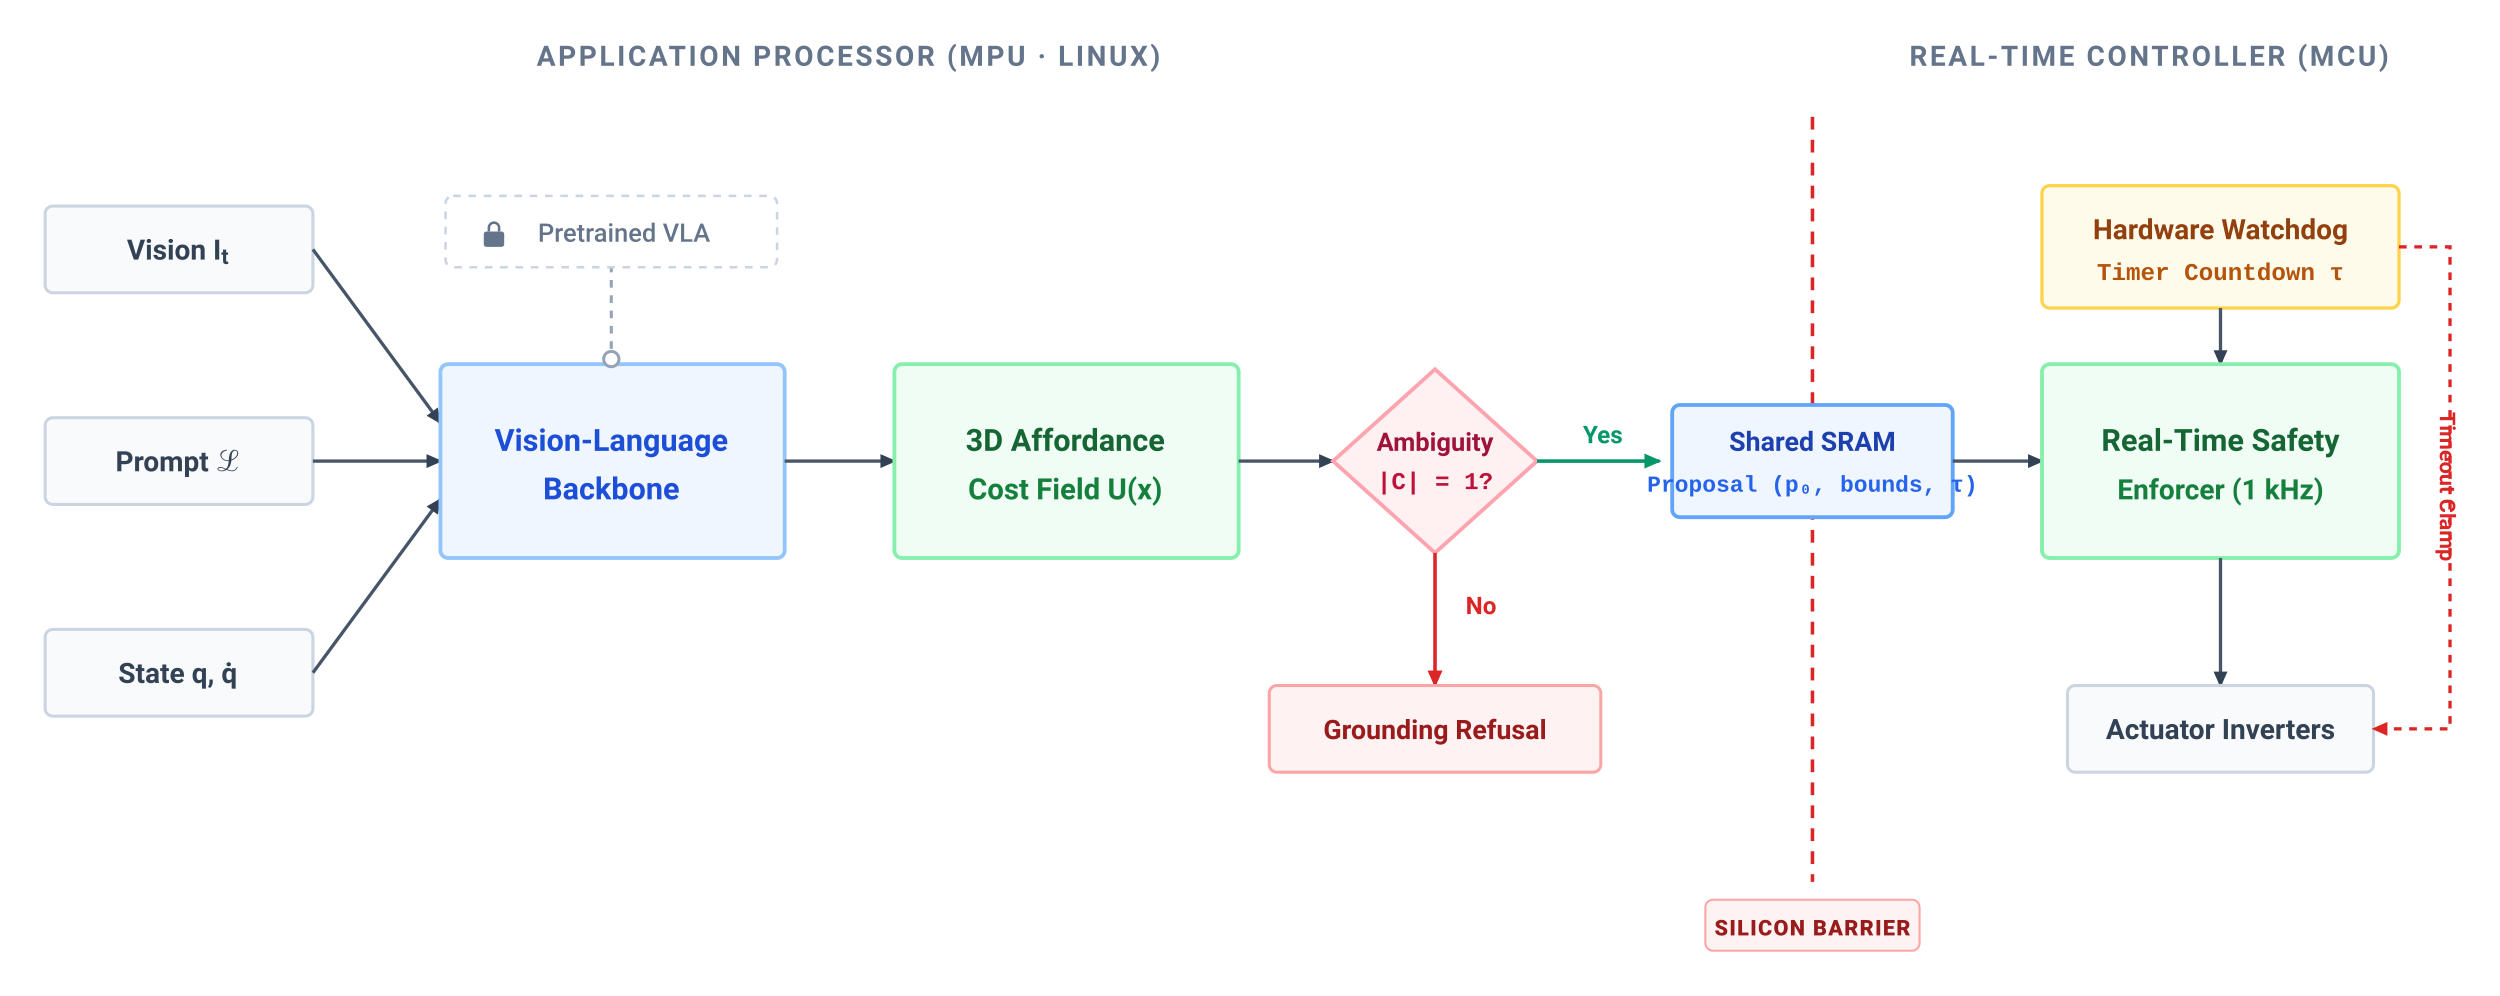
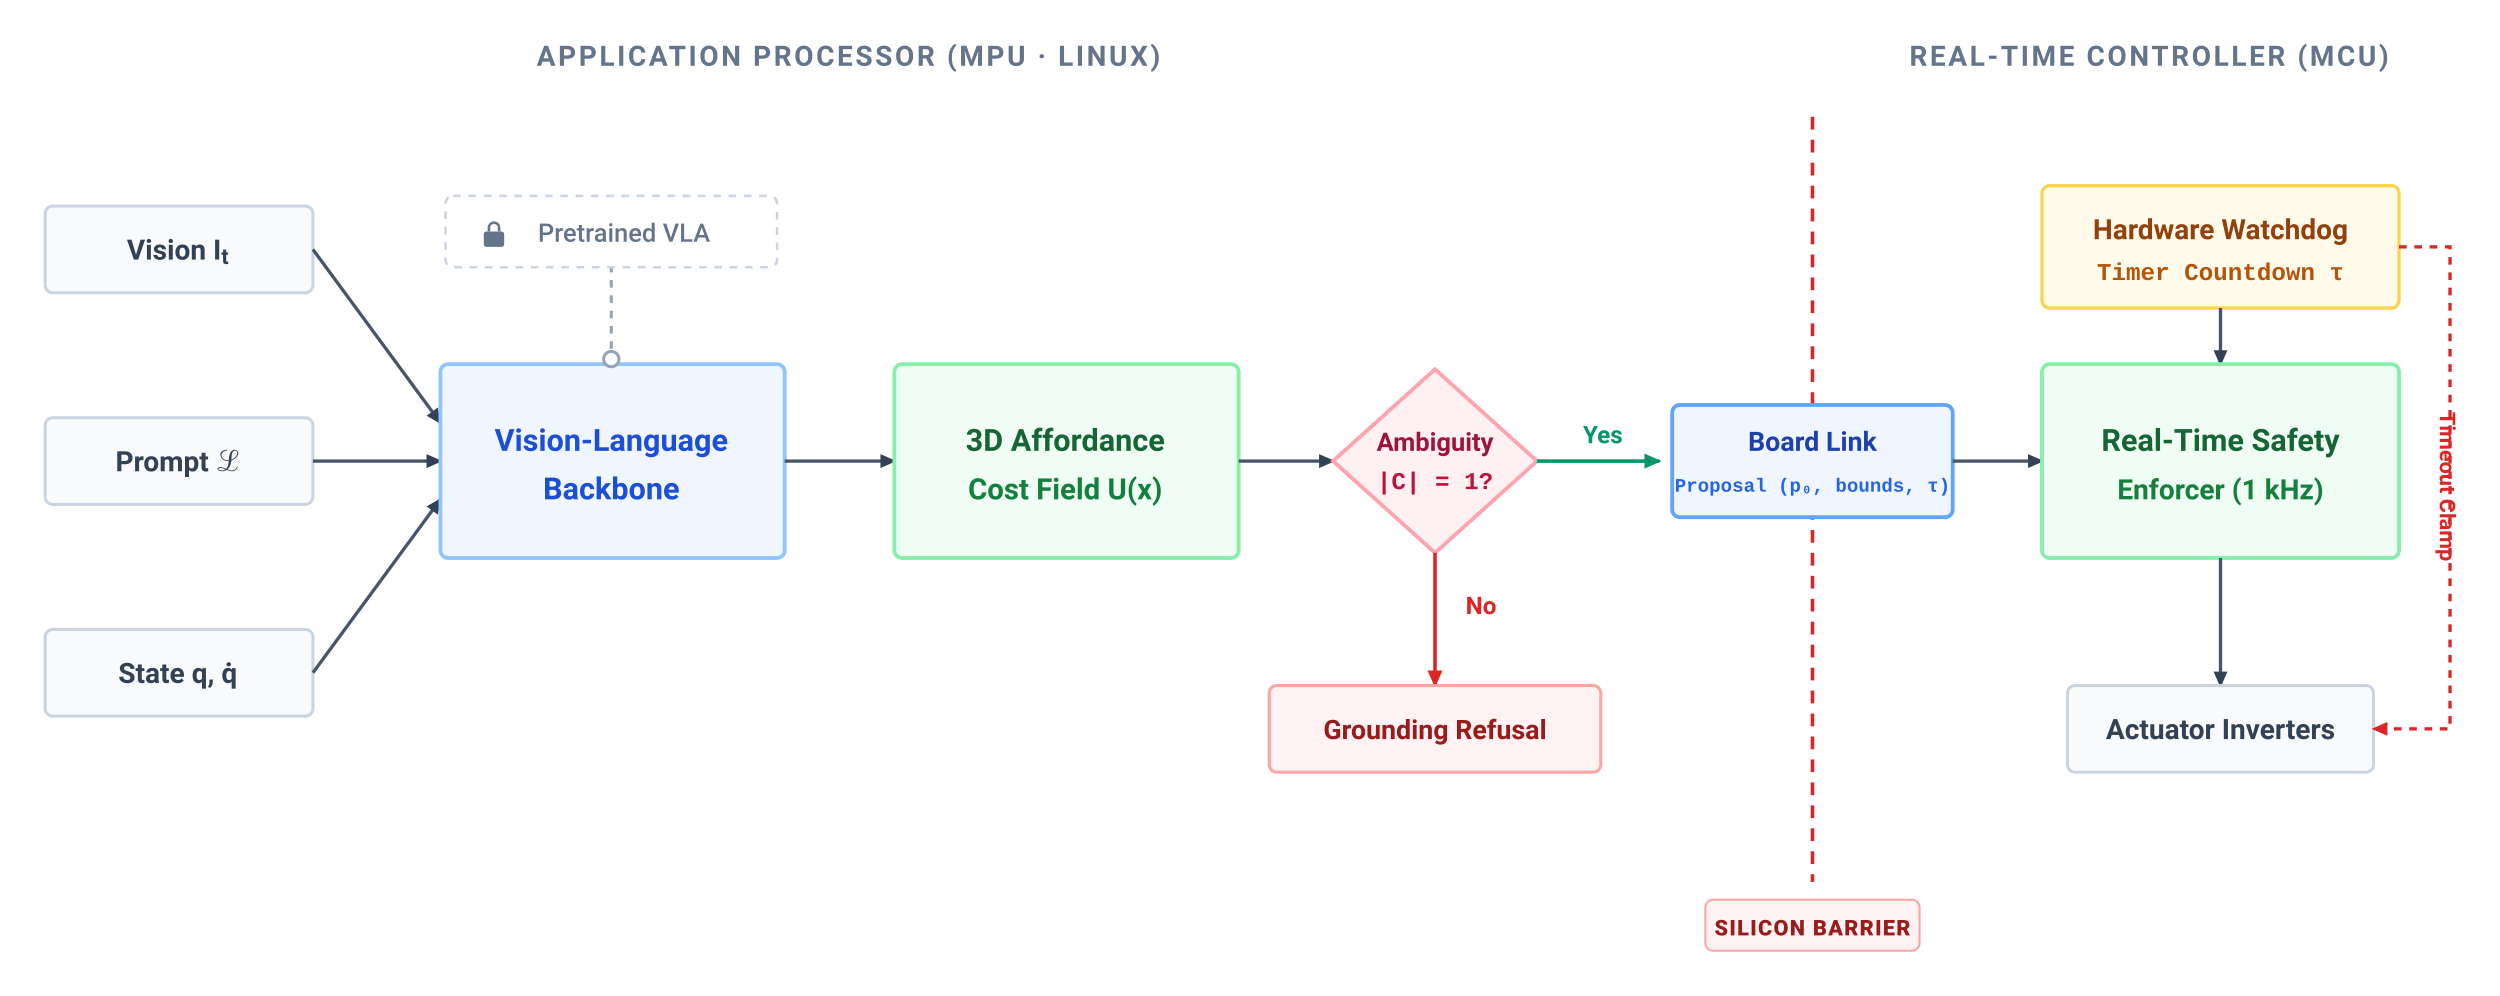
<svg xmlns="http://www.w3.org/2000/svg" viewBox="17.3 19.2 980.3 390.3" width="100%" height="100%" font-family="-apple-system, BlinkMacSystemFont, 'Segoe UI', Roboto, Helvetica, Arial, sans-serif">
  <rect data-bgcover="1" x="-31.7" y="-0.3" width="1078.3" height="429.3" fill="#ffffff" />
  <defs>
    <marker id="arr-dark" viewBox="0 0 10 10" refX="7" refY="5" markerWidth="6" markerHeight="6" orient="auto-start-reverse">
      <path d="M 0 1.5 L 8 5 L 0 8.5 z" fill="#334155" />
    </marker>
    <marker id="arr-red" viewBox="0 0 10 10" refX="7" refY="5" markerWidth="6" markerHeight="6" orient="auto-start-reverse">
      <path d="M 0 1.5 L 8 5 L 0 8.5 z" fill="#DC2626" />
    </marker>
    <marker id="arr-green" viewBox="0 0 10 10" refX="7" refY="5" markerWidth="6" markerHeight="6" orient="auto-start-reverse">
      <path d="M 0 1.5 L 8 5 L 0 8.5 z" fill="#059669" />
    </marker>
  </defs>
  <rect width="1000" height="420" fill="#FFFFFF" />
  <text x="350" y="45" font-size="11" font-weight="700" fill="#64748B" letter-spacing="1" text-anchor="middle">APPLICATION PROCESSOR (MPU · LINUX)</text>
  <text x="860" y="45" font-size="11" font-weight="700" fill="#64748B" letter-spacing="1" text-anchor="middle">REAL-TIME CONTROLLER (MCU)</text>
  <rect x="35" y="100" width="105" height="34" rx="3" fill="#F8FAFC" stroke="#CBD5E1" stroke-width="1.2" />
  <text x="87" y="121" font-size="11" font-weight="600" fill="#334155" text-anchor="middle">Vision I<tspan baseline-shift="sub" font-size="78%">t</tspan>
  </text>
  <rect x="35" y="183" width="105" height="34" rx="3" fill="#F8FAFC" stroke="#CBD5E1" stroke-width="1.2" />
  <text x="87" y="204" font-size="11" font-weight="600" fill="#334155" text-anchor="middle">Prompt ℒ</text>
  <rect x="35" y="266" width="105" height="34" rx="3" fill="#F8FAFC" stroke="#CBD5E1" stroke-width="1.2" />
  <text x="87" y="287" font-size="11" font-weight="600" fill="#334155" text-anchor="middle">State q, q̇</text>
  <line x1="140" y1="117" x2="190" y2="185" stroke="#475569" stroke-width="1.3" marker-end="url(#arr-dark)" />
  <line x1="140" y1="200" x2="190" y2="200" stroke="#475569" stroke-width="1.3" marker-end="url(#arr-dark)" />
  <line x1="140" y1="283" x2="190" y2="215" stroke="#475569" stroke-width="1.3" marker-end="url(#arr-dark)" />
  <rect x="190" y="162" width="135" height="76" rx="3" fill="#EFF6FF" stroke="#93C5FD" stroke-width="1.5" />
  <text x="257" y="196" font-size="12" font-weight="700" fill="#1D4ED8" text-anchor="middle">Vision-Language</text>
  <text x="257" y="215" font-size="12" font-weight="700" fill="#1D4ED8" text-anchor="middle">Backbone</text>
  <g transform="translate(257, 162)">
    <line x1="0" y1="0" x2="0" y2="-38" stroke="#94A3B8" stroke-width="1.2" stroke-dasharray="3,3" />
    <circle cx="0" cy="-2" r="3" fill="#FFFFFF" stroke="#94A3B8" stroke-width="1.2" />
    <rect x="-65" y="-66" width="130" height="28" rx="3" fill="#FFFFFF" stroke="#CBD5E1" stroke-width="1" stroke-dasharray="3,3" />
    <g transform="translate(-50, -56)">
      <rect x="0" y="4" width="8" height="6" rx="1" fill="#64748B" />
      <path d="M 2 4 L 2 2.5 C 2 1.4 2.9 0.5 4 0.5 C 5.1 0.5 6 1.4 6 2.5 L 6 4" fill="none" stroke="#64748B" stroke-width="1" />
    </g>
    <text x="5" y="-48" font-size="10" font-weight="500" fill="#64748B" text-anchor="middle">Pretrained VLA</text>
  </g>
  <line x1="325" y1="200" x2="368" y2="200" stroke="#475569" stroke-width="1.3" marker-end="url(#arr-dark)" />
  <rect x="368" y="162" width="135" height="76" rx="3" fill="#F0FDF4" stroke="#86EFAC" stroke-width="1.5" />
  <text x="435" y="196" font-size="12" font-weight="700" fill="#166534" text-anchor="middle">3D Affordance</text>
  <text x="435" y="215" font-size="11.5" font-weight="600" fill="#15803D" text-anchor="middle">Cost Field U(x)</text>
  <line x1="503" y1="200" x2="540" y2="200" stroke="#475569" stroke-width="1.3" marker-end="url(#arr-dark)" />
  <g transform="translate(580, 200)">
    <polygon points="0,-36 40,0 0,36 -40,0" fill="#FFF1F2" stroke="#FDA4AF" stroke-width="1.5" />
    <text x="0" y="-4" font-size="10" font-weight="700" fill="#9F1239" text-anchor="middle">Ambiguity</text>
    <text x="0" y="11" font-size="9.5" font-family="'Menlo', 'Courier New', monospace" font-weight="700" fill="#BE123C" text-anchor="middle">|C| = 1?</text>
    <line x1="0" y1="36" x2="0" y2="88" stroke="#DC2626" stroke-width="1.4" marker-end="url(#arr-red)" />
    <text x="12" y="60" font-size="9.5" font-weight="700" fill="#DC2626">No</text>
    <rect x="-65" y="88" width="130" height="34" rx="3" fill="#FEF2F2" stroke="#FCA5A5" stroke-width="1.2" />
    <text x="0" y="109" font-size="10.5" font-weight="700" fill="#991B1B" text-anchor="middle">Grounding Refusal</text>
    <line x1="40" y1="0" x2="88" y2="0" stroke="#059669" stroke-width="1.4" marker-end="url(#arr-green)" />
    <text x="58" y="-7" font-size="9.5" font-weight="700" fill="#059669">Yes</text>
  </g>
  <line x1="728" y1="65" x2="728" y2="365" stroke="#DC2626" stroke-width="1.4" stroke-dasharray="5,4" />
  <rect x="686" y="372" width="84" height="20" rx="3" fill="#FEF2F2" stroke="#FCA5A5" stroke-width="0.8" />
  <text x="728" y="386" font-size="8.5" font-weight="800" fill="#991B1B" text-anchor="middle" letter-spacing="0.5">SILICON BARRIER</text>
  <g transform="translate(728, 200)">
    <rect x="-55" y="-22" width="110" height="44" rx="3" fill="#EFF6FF" stroke="#60A5FA" stroke-width="1.5" />
-     <text x="0" y="-4" font-size="10.5" font-weight="700" fill="#1E40AF" text-anchor="middle">Shared SRAM</text>
-     <text x="0" y="12" font-size="9" font-family="'Menlo', 'Courier New', monospace" font-weight="600" fill="#2563EB" text-anchor="middle">Proposal (p₀, bounds, τ)</text>
+     <text x="0" y="-4" font-size="10.5" font-weight="700" fill="#1E40AF" text-anchor="middle">Board Link</text>
+     <text x="0" y="12" font-size="7.5" font-family="'Menlo', 'Courier New', monospace" font-weight="600" fill="#2563EB" text-anchor="middle">Proposal (p₀, bounds, τ)</text>
  </g>
  <line x1="783" y1="200" x2="818" y2="200" stroke="#475569" stroke-width="1.3" marker-end="url(#arr-dark)" />
  <g transform="translate(818, 92)">
    <rect x="0" y="0" width="140" height="48" rx="3" fill="#FFFBEB" stroke="#FCD34D" stroke-width="1.3" />
    <text x="70" y="21" font-size="11" font-weight="700" fill="#92400E" text-anchor="middle">Hardware Watchdog</text>
    <text x="70" y="37" font-size="9.5" font-family="'Menlo', 'Courier New', monospace" font-weight="600" fill="#B45309" text-anchor="middle">Timer Countdown τ</text>
    <line x1="70" y1="48" x2="70" y2="70" stroke="#475569" stroke-width="1.3" marker-end="url(#arr-dark)" />
  </g>
  <rect x="818" y="162" width="140" height="76" rx="3" fill="#F0FDF4" stroke="#86EFAC" stroke-width="1.5" />
  <text x="888" y="196" font-size="12" font-weight="700" fill="#166534" text-anchor="middle">Real-Time Safety</text>
  <text x="888" y="215" font-size="11" font-weight="600" fill="#15803D" text-anchor="middle">Enforcer (1 kHz)</text>
  <line x1="888" y1="238" x2="888" y2="288" stroke="#475569" stroke-width="1.3" marker-end="url(#arr-dark)" />
  <rect x="828" y="288" width="120" height="34" rx="3" fill="#F8FAFC" stroke="#CBD5E1" stroke-width="1.2" />
  <text x="888" y="309" font-size="11" font-weight="600" fill="#334155" text-anchor="middle">Actuator Inverters</text>
  <path d="M 958 116 L 978 116 L 978 305 L 948 305" fill="none" stroke="#DC2626" stroke-width="1.3" stroke-dasharray="3,3" marker-end="url(#arr-red)" />
  <text x="974" y="210" font-size="8.5" font-weight="700" fill="#DC2626" text-anchor="middle" transform="rotate(90, 974, 210)">Timeout Clamp</text>
</svg>
